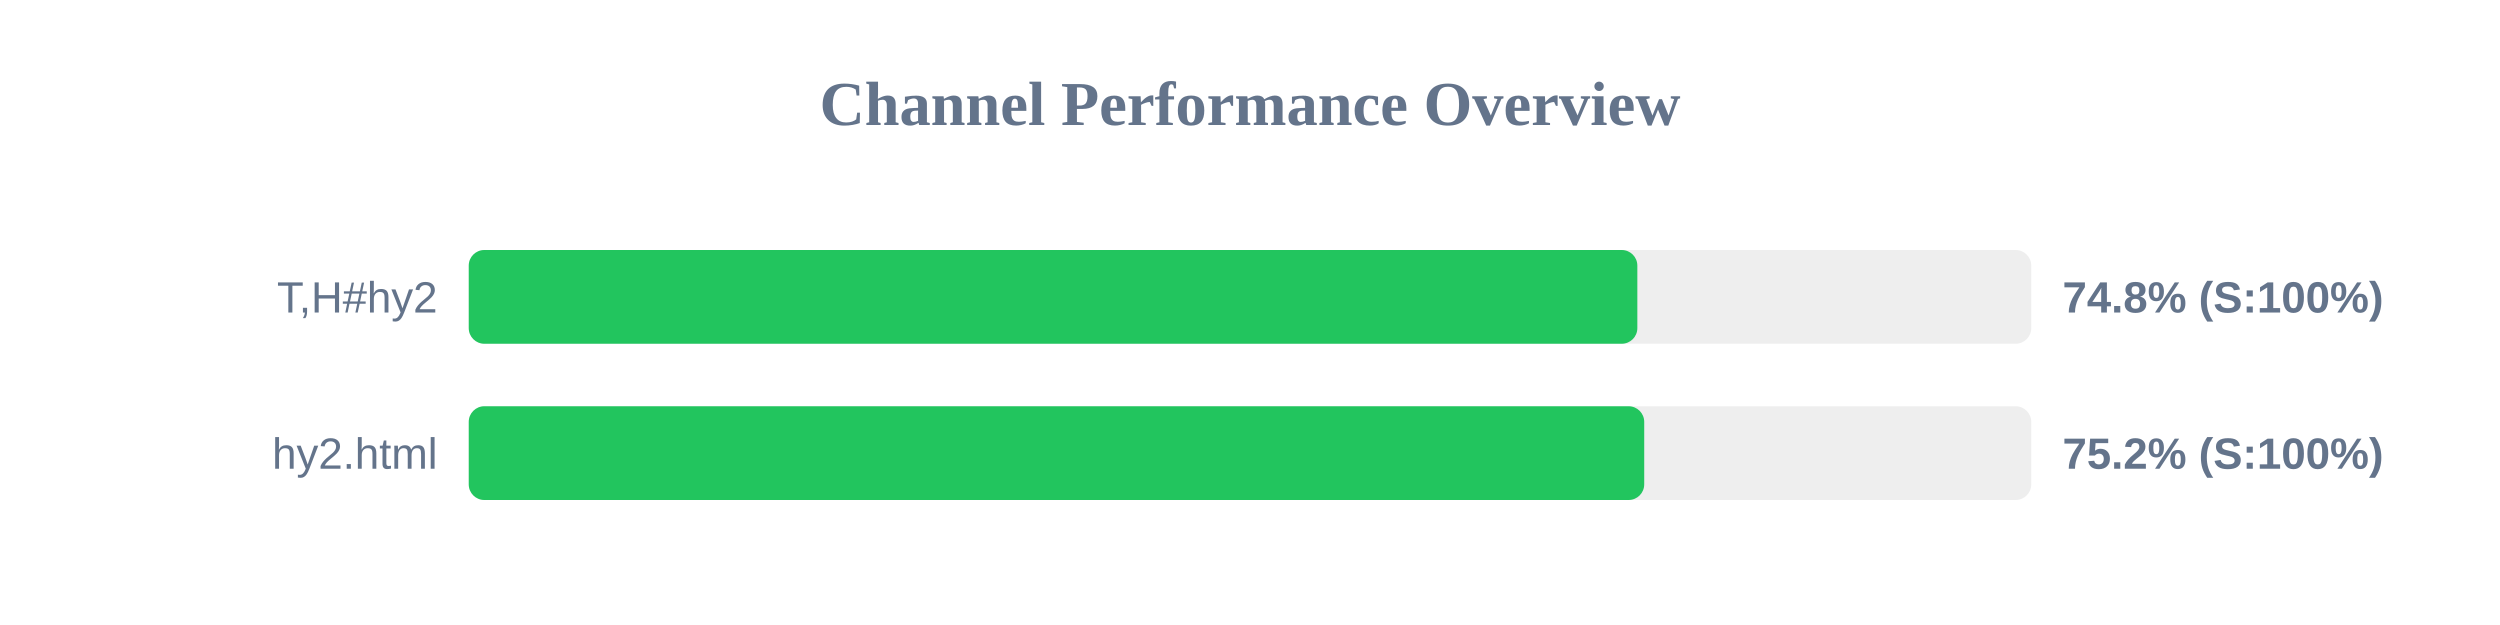
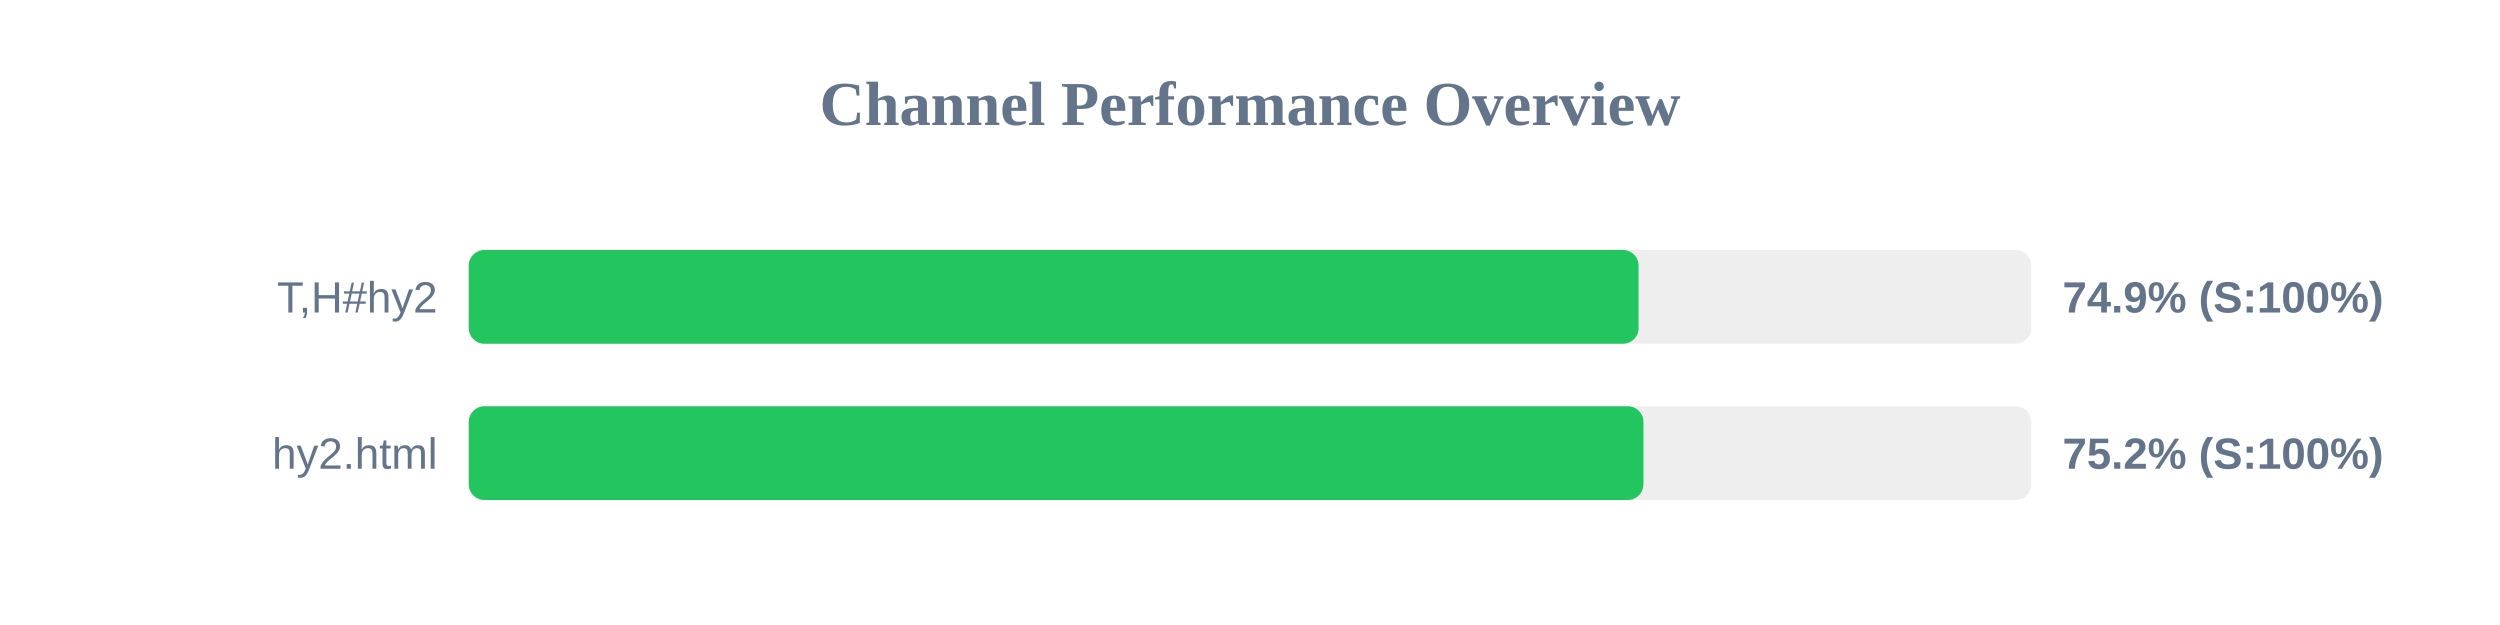
<svg xmlns="http://www.w3.org/2000/svg" width="800" height="200" version="1.1">
  <style>
        .row { font: 14px Arial; fill: #64748b; }
        .score { font: bold 14px Arial; fill: #64748b; }
    </style>
  <text x="400" y="40" text-anchor="middle" font-size="20px" font-weight="bold" fill="#64748b">Channel Performance Overview</text>
  <rect x="150" y="80" width="500" height="30" fill="#eee" rx="5" />
-   <rect x="150" y="80" width="373.95" height="30" fill="#22c55e" rx="5" />
+   <rect x="150" y="80" width="374.35" height="30" fill="#22c55e" rx="5" />
  <text x="140" y="100" text-anchor="end" class="row">T,H#hy2</text>
-   <text x="660" y="100" text-anchor="start" class="score">74.8% (S:100%)</text>
+   <text x="660" y="100" text-anchor="start" class="score">74.9% (S:100%)</text>
  <rect x="150" y="130" width="500" height="30" fill="#eee" rx="5" />
-   <rect x="150" y="130" width="376.15" height="30" fill="#22c55e" rx="5" />
+   <rect x="150" y="130" width="375.9" height="30" fill="#22c55e" rx="5" />
  <text x="140" y="150" text-anchor="end" class="row">hy2.html</text>
  <text x="660" y="150" text-anchor="start" class="score">75.2% (S:100%)</text>
</svg>
